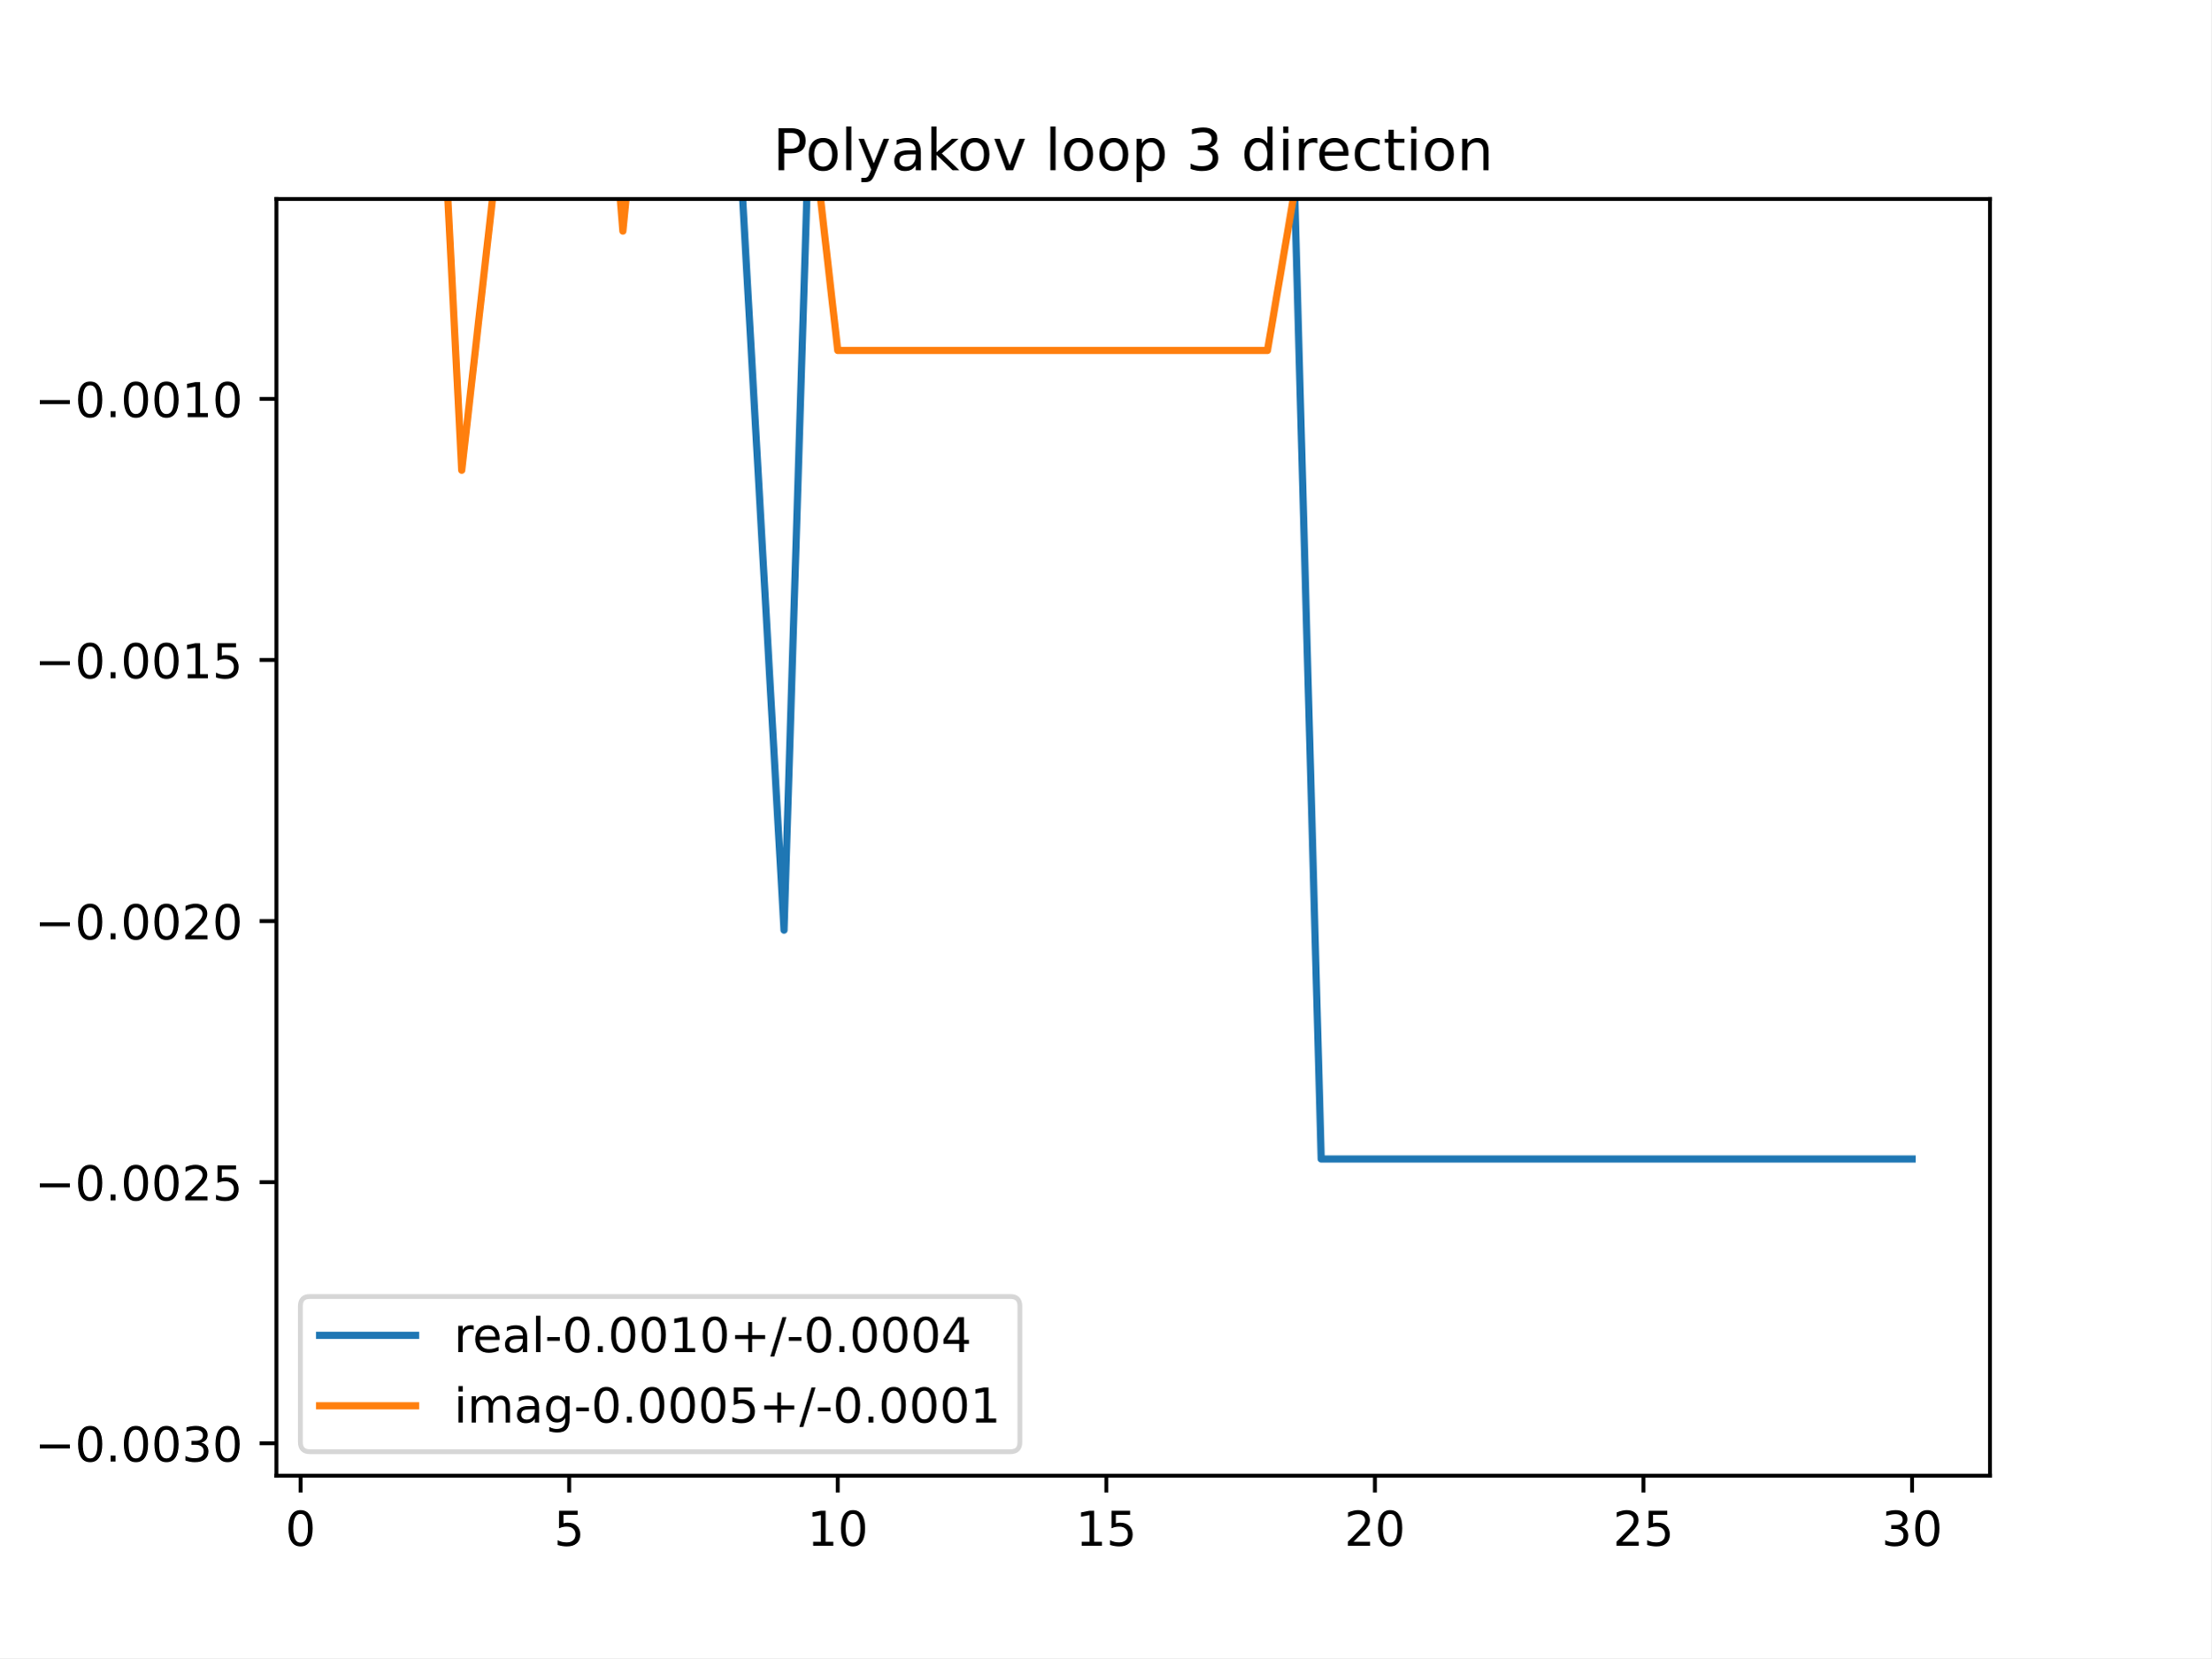
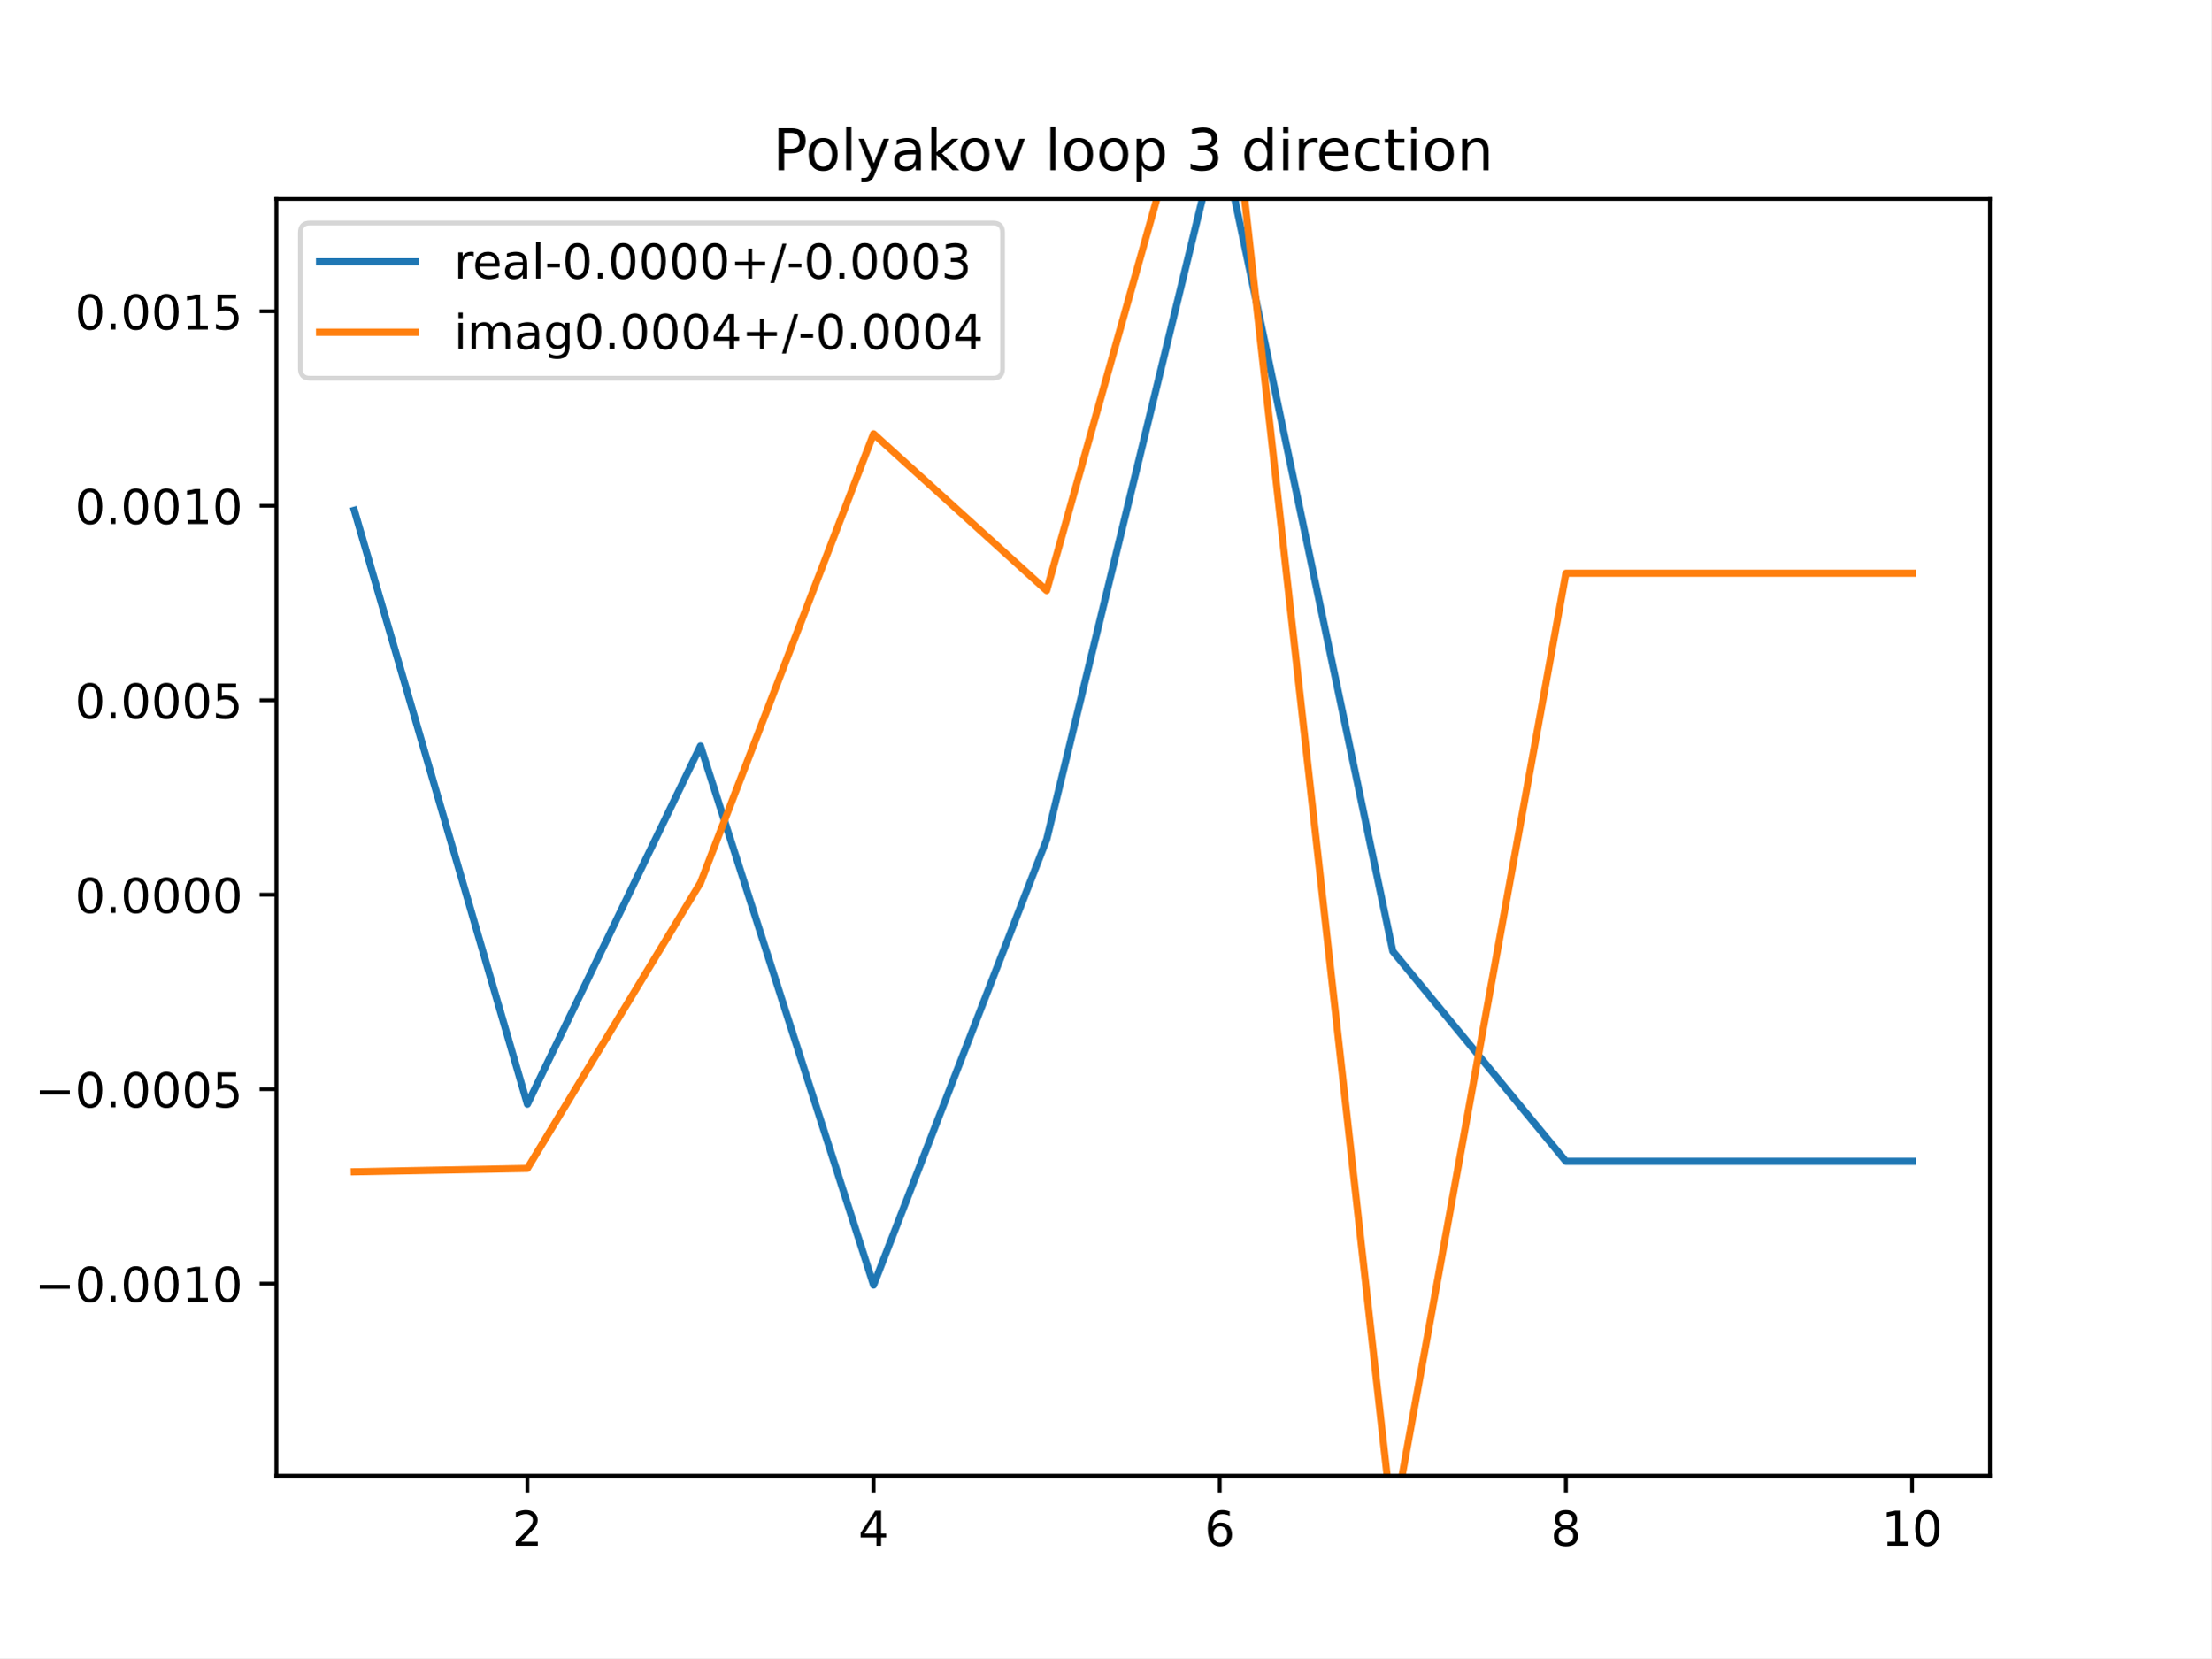
<svg xmlns="http://www.w3.org/2000/svg" xmlns:xlink="http://www.w3.org/1999/xlink" height="345.6pt" version="1.1" viewBox="0 0 460.8 345.6" width="460.8pt">
  <defs>
    <style type="text/css">
*{stroke-linecap:butt;stroke-linejoin:round;}
  </style>
  </defs>
  <g id="figure_1">
    <g id="patch_1">
      <path d="M 0 345.6  L 460.8 345.6  L 460.8 0  L 0 0  z " style="fill:#ffffff;" />
    </g>
    <g id="axes_1">
      <g id="patch_2">
        <path d="M 57.6 307.584  L 414.72 307.584  L 414.72 41.472  L 57.6 41.472  z " style="fill:#ffffff;" />
      </g>
      <g id="matplotlib.axis_1">
        <g id="xtick_1">
          <g id="line2d_1">
            <defs>
-               <path d="M 0 0  L 0 3.5  " id="m56f60b90bb" style="stroke:#000000;stroke-width:0.8;" />
-             </defs>
-             <g>
-               <use style="stroke:#000000;stroke-width:0.8;" x="62.638" xlink:href="#m56f60b90bb" y="307.584" />
+               <path d="M 0 0  L 0 3.5  " id="m0b42cb4ab4" style="stroke:#000000;stroke-width:0.8;" />
+             </defs>
+             <g>
+               <use style="stroke:#000000;stroke-width:0.8;" x="109.905" xlink:href="#m0b42cb4ab4" y="307.584" />
            </g>
          </g>
          <g id="text_1">
            <defs>
-               <path d="M 31.781 66.406  Q 24.172 66.406 20.328 58.906  Q 16.5 51.422 16.5 36.375  Q 16.5 21.391 20.328 13.891  Q 24.172 6.391 31.781 6.391  Q 39.453 6.391 43.281 13.891  Q 47.125 21.391 47.125 36.375  Q 47.125 51.422 43.281 58.906  Q 39.453 66.406 31.781 66.406  z M 31.781 74.219  Q 44.047 74.219 50.516 64.516  Q 56.984 54.828 56.984 36.375  Q 56.984 17.969 50.516 8.266  Q 44.047 -1.422 31.781 -1.422  Q 19.531 -1.422 13.062 8.266  Q 6.594 17.969 6.594 36.375  Q 6.594 54.828 13.062 64.516  Q 19.531 74.219 31.781 74.219  z " id="DejaVuSans-48" />
-             </defs>
-             <g transform="translate(59.45649 322.1824)scale(0.1 -0.1)">
-               <use xlink:href="#DejaVuSans-48" />
+               <path d="M 19.188 8.297  L 53.609 8.297  L 53.609 0  L 7.328 0  L 7.328 8.297  Q 12.938 14.109 22.625 23.891  Q 32.328 33.688 34.812 36.531  Q 39.547 41.844 41.422 45.531  Q 43.312 49.219 43.312 52.781  Q 43.312 58.594 39.234 62.25  Q 35.156 65.922 28.609 65.922  Q 23.969 65.922 18.812 64.312  Q 13.672 62.703 7.812 59.422  L 7.812 69.391  Q 13.766 71.781 18.938 73  Q 24.125 74.219 28.422 74.219  Q 39.75 74.219 46.484 68.547  Q 53.219 62.891 53.219 53.422  Q 53.219 48.922 51.531 44.891  Q 49.859 40.875 45.406 35.406  Q 44.188 33.984 37.641 27.219  Q 31.109 20.453 19.188 8.297  z " id="DejaVuSans-50" />
+             </defs>
+             <g transform="translate(106.7242 322.1824)scale(0.1 -0.1)">
+               <use xlink:href="#DejaVuSans-50" />
            </g>
          </g>
        </g>
        <g id="xtick_2">
          <g id="line2d_2">
            <g>
-               <use style="stroke:#000000;stroke-width:0.8;" x="118.613" xlink:href="#m56f60b90bb" y="307.584" />
+               <use style="stroke:#000000;stroke-width:0.8;" x="182.051" xlink:href="#m0b42cb4ab4" y="307.584" />
            </g>
          </g>
          <g id="text_2">
            <defs>
-               <path d="M 10.797 72.906  L 49.516 72.906  L 49.516 64.594  L 19.828 64.594  L 19.828 46.734  Q 21.969 47.469 24.109 47.828  Q 26.266 48.188 28.422 48.188  Q 40.625 48.188 47.75 41.5  Q 54.891 34.812 54.891 23.391  Q 54.891 11.625 47.562 5.094  Q 40.234 -1.422 26.906 -1.422  Q 22.312 -1.422 17.547 -0.641  Q 12.797 0.141 7.719 1.703  L 7.719 11.625  Q 12.109 9.234 16.797 8.062  Q 21.484 6.891 26.703 6.891  Q 35.156 6.891 40.078 11.328  Q 45.016 15.766 45.016 23.391  Q 45.016 31 40.078 35.438  Q 35.156 39.891 26.703 39.891  Q 22.75 39.891 18.812 39.016  Q 14.891 38.141 10.797 36.281  z " id="DejaVuSans-53" />
-             </defs>
-             <g transform="translate(115.4314 322.1824)scale(0.1 -0.1)">
-               <use xlink:href="#DejaVuSans-53" />
+               <path d="M 37.797 64.312  L 12.891 25.391  L 37.797 25.391  z M 35.203 72.906  L 47.609 72.906  L 47.609 25.391  L 58.016 25.391  L 58.016 17.188  L 47.609 17.188  L 47.609 0  L 37.797 0  L 37.797 17.188  L 4.891 17.188  L 4.891 26.703  z " id="DejaVuSans-52" />
+             </defs>
+             <g transform="translate(178.8697 322.1824)scale(0.1 -0.1)">
+               <use xlink:href="#DejaVuSans-52" />
            </g>
          </g>
        </g>
        <g id="xtick_3">
          <g id="line2d_3">
            <g>
-               <use style="stroke:#000000;stroke-width:0.8;" x="174.588" xlink:href="#m56f60b90bb" y="307.584" />
+               <use style="stroke:#000000;stroke-width:0.8;" x="254.196" xlink:href="#m0b42cb4ab4" y="307.584" />
            </g>
          </g>
          <g id="text_3">
            <defs>
+               <path d="M 33.016 40.375  Q 26.375 40.375 22.484 35.828  Q 18.609 31.297 18.609 23.391  Q 18.609 15.531 22.484 10.953  Q 26.375 6.391 33.016 6.391  Q 39.656 6.391 43.531 10.953  Q 47.406 15.531 47.406 23.391  Q 47.406 31.297 43.531 35.828  Q 39.656 40.375 33.016 40.375  z M 52.594 71.297  L 52.594 62.312  Q 48.875 64.062 45.094 64.984  Q 41.312 65.922 37.594 65.922  Q 27.828 65.922 22.672 59.328  Q 17.531 52.734 16.797 39.406  Q 19.672 43.656 24.016 45.922  Q 28.375 48.188 33.594 48.188  Q 44.578 48.188 50.953 41.516  Q 57.328 34.859 57.328 23.391  Q 57.328 12.156 50.688 5.359  Q 44.047 -1.422 33.016 -1.422  Q 20.359 -1.422 13.672 8.266  Q 6.984 17.969 6.984 36.375  Q 6.984 53.656 15.188 63.938  Q 23.391 74.219 37.203 74.219  Q 40.922 74.219 44.703 73.484  Q 48.484 72.75 52.594 71.297  z " id="DejaVuSans-54" />
+             </defs>
+             <g transform="translate(251.0151 322.1824)scale(0.1 -0.1)">
+               <use xlink:href="#DejaVuSans-54" />
+             </g>
+           </g>
+         </g>
+         <g id="xtick_4">
+           <g id="line2d_4">
+             <g>
+               <use style="stroke:#000000;stroke-width:0.8;" x="326.342" xlink:href="#m0b42cb4ab4" y="307.584" />
+             </g>
+           </g>
+           <g id="text_4">
+             <defs>
+               <path d="M 31.781 34.625  Q 24.75 34.625 20.719 30.859  Q 16.703 27.094 16.703 20.516  Q 16.703 13.922 20.719 10.156  Q 24.75 6.391 31.781 6.391  Q 38.812 6.391 42.859 10.172  Q 46.922 13.969 46.922 20.516  Q 46.922 27.094 42.891 30.859  Q 38.875 34.625 31.781 34.625  z M 21.922 38.812  Q 15.578 40.375 12.031 44.719  Q 8.5 49.078 8.5 55.328  Q 8.5 64.062 14.719 69.141  Q 20.953 74.219 31.781 74.219  Q 42.672 74.219 48.875 69.141  Q 55.078 64.062 55.078 55.328  Q 55.078 49.078 51.531 44.719  Q 48 40.375 41.703 38.812  Q 48.828 37.156 52.797 32.312  Q 56.781 27.484 56.781 20.516  Q 56.781 9.906 50.312 4.234  Q 43.844 -1.422 31.781 -1.422  Q 19.734 -1.422 13.25 4.234  Q 6.781 9.906 6.781 20.516  Q 6.781 27.484 10.781 32.312  Q 14.797 37.156 21.922 38.812  z M 18.312 54.391  Q 18.312 48.734 21.844 45.562  Q 25.391 42.391 31.781 42.391  Q 38.141 42.391 41.719 45.562  Q 45.312 48.734 45.312 54.391  Q 45.312 60.062 41.719 63.234  Q 38.141 66.406 31.781 66.406  Q 25.391 66.406 21.844 63.234  Q 18.312 60.062 18.312 54.391  z " id="DejaVuSans-56" />
+             </defs>
+             <g transform="translate(323.1606 322.1824)scale(0.1 -0.1)">
+               <use xlink:href="#DejaVuSans-56" />
+             </g>
+           </g>
+         </g>
+         <g id="xtick_5">
+           <g id="line2d_5">
+             <g>
+               <use style="stroke:#000000;stroke-width:0.8;" x="398.487" xlink:href="#m0b42cb4ab4" y="307.584" />
+             </g>
+           </g>
+           <g id="text_5">
+             <defs>
              <path d="M 12.406 8.297  L 28.516 8.297  L 28.516 63.922  L 10.984 60.406  L 10.984 69.391  L 28.422 72.906  L 38.281 72.906  L 38.281 8.297  L 54.391 8.297  L 54.391 0  L 12.406 0  z " id="DejaVuSans-49" />
-             </defs>
-             <g transform="translate(168.2251 322.1824)scale(0.1 -0.1)">
+               <path d="M 31.781 66.406  Q 24.172 66.406 20.328 58.906  Q 16.5 51.422 16.5 36.375  Q 16.5 21.391 20.328 13.891  Q 24.172 6.391 31.781 6.391  Q 39.453 6.391 43.281 13.891  Q 47.125 21.391 47.125 36.375  Q 47.125 51.422 43.281 58.906  Q 39.453 66.406 31.781 66.406  z M 31.781 74.219  Q 44.047 74.219 50.516 64.516  Q 56.984 54.828 56.984 36.375  Q 56.984 17.969 50.516 8.266  Q 44.047 -1.422 31.781 -1.422  Q 19.531 -1.422 13.062 8.266  Q 6.594 17.969 6.594 36.375  Q 6.594 54.828 13.062 64.516  Q 19.531 74.219 31.781 74.219  z " id="DejaVuSans-48" />
+             </defs>
+             <g transform="translate(392.1248 322.1824)scale(0.1 -0.1)">
              <use xlink:href="#DejaVuSans-49" />
              <use x="63.623" xlink:href="#DejaVuSans-48" />
            </g>
          </g>
        </g>
-         <g id="xtick_4">
-           <g id="line2d_4">
-             <g>
-               <use style="stroke:#000000;stroke-width:0.8;" x="230.563" xlink:href="#m56f60b90bb" y="307.584" />
-             </g>
-           </g>
-           <g id="text_4">
-             <g transform="translate(224.2 322.1824)scale(0.1 -0.1)">
-               <use xlink:href="#DejaVuSans-49" />
-               <use x="63.623" xlink:href="#DejaVuSans-53" />
-             </g>
-           </g>
-         </g>
-         <g id="xtick_5">
-           <g id="line2d_5">
-             <g>
-               <use style="stroke:#000000;stroke-width:0.8;" x="286.537" xlink:href="#m56f60b90bb" y="307.584" />
-             </g>
-           </g>
-           <g id="text_5">
-             <defs>
-               <path d="M 19.188 8.297  L 53.609 8.297  L 53.609 0  L 7.328 0  L 7.328 8.297  Q 12.938 14.109 22.625 23.891  Q 32.328 33.688 34.812 36.531  Q 39.547 41.844 41.422 45.531  Q 43.312 49.219 43.312 52.781  Q 43.312 58.594 39.234 62.25  Q 35.156 65.922 28.609 65.922  Q 23.969 65.922 18.812 64.312  Q 13.672 62.703 7.812 59.422  L 7.812 69.391  Q 13.766 71.781 18.938 73  Q 24.125 74.219 28.422 74.219  Q 39.75 74.219 46.484 68.547  Q 53.219 62.891 53.219 53.422  Q 53.219 48.922 51.531 44.891  Q 49.859 40.875 45.406 35.406  Q 44.188 33.984 37.641 27.219  Q 31.109 20.453 19.188 8.297  z " id="DejaVuSans-50" />
-             </defs>
-             <g transform="translate(280.1749 322.1824)scale(0.1 -0.1)">
-               <use xlink:href="#DejaVuSans-50" />
-               <use x="63.623" xlink:href="#DejaVuSans-48" />
-             </g>
-           </g>
-         </g>
-         <g id="xtick_6">
-           <g id="line2d_6">
-             <g>
-               <use style="stroke:#000000;stroke-width:0.8;" x="342.512" xlink:href="#m56f60b90bb" y="307.584" />
-             </g>
-           </g>
-           <g id="text_6">
-             <g transform="translate(336.1499 322.1824)scale(0.1 -0.1)">
-               <use xlink:href="#DejaVuSans-50" />
-               <use x="63.623" xlink:href="#DejaVuSans-53" />
-             </g>
-           </g>
-         </g>
-         <g id="xtick_7">
-           <g id="line2d_7">
-             <g>
-               <use style="stroke:#000000;stroke-width:0.8;" x="398.487" xlink:href="#m56f60b90bb" y="307.584" />
-             </g>
-           </g>
-           <g id="text_7">
-             <defs>
-               <path d="M 40.578 39.312  Q 47.656 37.797 51.625 33  Q 55.609 28.219 55.609 21.188  Q 55.609 10.406 48.188 4.484  Q 40.766 -1.422 27.094 -1.422  Q 22.516 -1.422 17.656 -0.516  Q 12.797 0.391 7.625 2.203  L 7.625 11.719  Q 11.719 9.328 16.594 8.109  Q 21.484 6.891 26.812 6.891  Q 36.078 6.891 40.938 10.547  Q 45.797 14.203 45.797 21.188  Q 45.797 27.641 41.281 31.266  Q 36.766 34.906 28.719 34.906  L 20.219 34.906  L 20.219 43.016  L 29.109 43.016  Q 36.375 43.016 40.234 45.922  Q 44.094 48.828 44.094 54.297  Q 44.094 59.906 40.109 62.906  Q 36.141 65.922 28.719 65.922  Q 24.656 65.922 20.016 65.031  Q 15.375 64.156 9.812 62.312  L 9.812 71.094  Q 15.438 72.656 20.344 73.438  Q 25.25 74.219 29.594 74.219  Q 40.828 74.219 47.359 69.109  Q 53.906 64.016 53.906 55.328  Q 53.906 49.266 50.438 45.094  Q 46.969 40.922 40.578 39.312  z " id="DejaVuSans-51" />
-             </defs>
-             <g transform="translate(392.1248 322.1824)scale(0.1 -0.1)">
-               <use xlink:href="#DejaVuSans-51" />
-               <use x="63.623" xlink:href="#DejaVuSans-48" />
-             </g>
-           </g>
-         </g>
      </g>
      <g id="matplotlib.axis_2">
        <g id="ytick_1">
-           <g id="line2d_8">
-             <defs>
-               <path d="M 0 0  L -3.5 0  " id="ma87236a85f" style="stroke:#000000;stroke-width:0.8;" />
-             </defs>
-             <g>
-               <use style="stroke:#000000;stroke-width:0.8;" x="57.6" xlink:href="#ma87236a85f" y="300.832" />
-             </g>
-           </g>
-           <g id="text_8">
+           <g id="line2d_6">
+             <defs>
+               <path d="M 0 0  L -3.5 0  " id="m0dfaa38557" style="stroke:#000000;stroke-width:0.8;" />
+             </defs>
+             <g>
+               <use style="stroke:#000000;stroke-width:0.8;" x="57.6" xlink:href="#m0dfaa38557" y="267.554" />
+             </g>
+           </g>
+           <g id="text_6">
            <defs>
              <path d="M 10.594 35.5  L 73.188 35.5  L 73.188 27.203  L 10.594 27.203  z " id="DejaVuSans-8722" />
              <path d="M 10.688 12.406  L 21 12.406  L 21 0  L 10.688 0  z " id="DejaVuSans-46" />
            </defs>
-             <g transform="translate(7.229687 304.6308)scale(0.1 -0.1)">
-               <use xlink:href="#DejaVuSans-8722" />
-               <use x="83.789" xlink:href="#DejaVuSans-48" />
-               <use x="147.412" xlink:href="#DejaVuSans-46" />
-               <use x="179.199" xlink:href="#DejaVuSans-48" />
-               <use x="242.822" xlink:href="#DejaVuSans-48" />
-               <use x="306.445" xlink:href="#DejaVuSans-51" />
-               <use x="370.068" xlink:href="#DejaVuSans-48" />
-             </g>
-           </g>
-         </g>
-         <g id="ytick_2">
-           <g id="line2d_9">
-             <g>
-               <use style="stroke:#000000;stroke-width:0.8;" x="57.6" xlink:href="#ma87236a85f" y="246.408" />
-             </g>
-           </g>
-           <g id="text_9">
-             <g transform="translate(7.229687 250.2072)scale(0.1 -0.1)">
-               <use xlink:href="#DejaVuSans-8722" />
-               <use x="83.789" xlink:href="#DejaVuSans-48" />
-               <use x="147.412" xlink:href="#DejaVuSans-46" />
-               <use x="179.199" xlink:href="#DejaVuSans-48" />
-               <use x="242.822" xlink:href="#DejaVuSans-48" />
-               <use x="306.445" xlink:href="#DejaVuSans-50" />
-               <use x="370.068" xlink:href="#DejaVuSans-53" />
-             </g>
-           </g>
-         </g>
-         <g id="ytick_3">
-           <g id="line2d_10">
-             <g>
-               <use style="stroke:#000000;stroke-width:0.8;" x="57.6" xlink:href="#ma87236a85f" y="191.984" />
-             </g>
-           </g>
-           <g id="text_10">
-             <g transform="translate(7.229687 195.7835)scale(0.1 -0.1)">
-               <use xlink:href="#DejaVuSans-8722" />
-               <use x="83.789" xlink:href="#DejaVuSans-48" />
-               <use x="147.412" xlink:href="#DejaVuSans-46" />
-               <use x="179.199" xlink:href="#DejaVuSans-48" />
-               <use x="242.822" xlink:href="#DejaVuSans-48" />
-               <use x="306.445" xlink:href="#DejaVuSans-50" />
-               <use x="370.068" xlink:href="#DejaVuSans-48" />
-             </g>
-           </g>
-         </g>
-         <g id="ytick_4">
-           <g id="line2d_11">
-             <g>
-               <use style="stroke:#000000;stroke-width:0.8;" x="57.6" xlink:href="#ma87236a85f" y="137.561" />
-             </g>
-           </g>
-           <g id="text_11">
-             <g transform="translate(7.229687 141.3599)scale(0.1 -0.1)">
-               <use xlink:href="#DejaVuSans-8722" />
-               <use x="83.789" xlink:href="#DejaVuSans-48" />
-               <use x="147.412" xlink:href="#DejaVuSans-46" />
-               <use x="179.199" xlink:href="#DejaVuSans-48" />
-               <use x="242.822" xlink:href="#DejaVuSans-48" />
-               <use x="306.445" xlink:href="#DejaVuSans-49" />
-               <use x="370.068" xlink:href="#DejaVuSans-53" />
-             </g>
-           </g>
-         </g>
-         <g id="ytick_5">
-           <g id="line2d_12">
-             <g>
-               <use style="stroke:#000000;stroke-width:0.8;" x="57.6" xlink:href="#ma87236a85f" y="83.137" />
-             </g>
-           </g>
-           <g id="text_12">
-             <g transform="translate(7.229687 86.93631)scale(0.1 -0.1)">
+             <g transform="translate(7.229687 271.3533)scale(0.1 -0.1)">
              <use xlink:href="#DejaVuSans-8722" />
              <use x="83.789" xlink:href="#DejaVuSans-48" />
              <use x="147.412" xlink:href="#DejaVuSans-46" />
              <use x="179.199" xlink:href="#DejaVuSans-48" />
              <use x="242.822" xlink:href="#DejaVuSans-48" />
              <use x="306.445" xlink:href="#DejaVuSans-49" />
              <use x="370.068" xlink:href="#DejaVuSans-48" />
            </g>
          </g>
        </g>
+         <g id="ytick_2">
+           <g id="line2d_7">
+             <g>
+               <use style="stroke:#000000;stroke-width:0.8;" x="57.6" xlink:href="#m0dfaa38557" y="227.018" />
+             </g>
+           </g>
+           <g id="text_7">
+             <defs>
+               <path d="M 10.797 72.906  L 49.516 72.906  L 49.516 64.594  L 19.828 64.594  L 19.828 46.734  Q 21.969 47.469 24.109 47.828  Q 26.266 48.188 28.422 48.188  Q 40.625 48.188 47.75 41.5  Q 54.891 34.812 54.891 23.391  Q 54.891 11.625 47.562 5.094  Q 40.234 -1.422 26.906 -1.422  Q 22.312 -1.422 17.547 -0.641  Q 12.797 0.141 7.719 1.703  L 7.719 11.625  Q 12.109 9.234 16.797 8.062  Q 21.484 6.891 26.703 6.891  Q 35.156 6.891 40.078 11.328  Q 45.016 15.766 45.016 23.391  Q 45.016 31 40.078 35.438  Q 35.156 39.891 26.703 39.891  Q 22.75 39.891 18.812 39.016  Q 14.891 38.141 10.797 36.281  z " id="DejaVuSans-53" />
+             </defs>
+             <g transform="translate(7.229687 230.8174)scale(0.1 -0.1)">
+               <use xlink:href="#DejaVuSans-8722" />
+               <use x="83.789" xlink:href="#DejaVuSans-48" />
+               <use x="147.412" xlink:href="#DejaVuSans-46" />
+               <use x="179.199" xlink:href="#DejaVuSans-48" />
+               <use x="242.822" xlink:href="#DejaVuSans-48" />
+               <use x="306.445" xlink:href="#DejaVuSans-48" />
+               <use x="370.068" xlink:href="#DejaVuSans-53" />
+             </g>
+           </g>
+         </g>
+         <g id="ytick_3">
+           <g id="line2d_8">
+             <g>
+               <use style="stroke:#000000;stroke-width:0.8;" x="57.6" xlink:href="#m0dfaa38557" y="186.482" />
+             </g>
+           </g>
+           <g id="text_8">
+             <g transform="translate(15.60938 190.2815)scale(0.1 -0.1)">
+               <use xlink:href="#DejaVuSans-48" />
+               <use x="63.623" xlink:href="#DejaVuSans-46" />
+               <use x="95.41" xlink:href="#DejaVuSans-48" />
+               <use x="159.033" xlink:href="#DejaVuSans-48" />
+               <use x="222.656" xlink:href="#DejaVuSans-48" />
+               <use x="286.279" xlink:href="#DejaVuSans-48" />
+             </g>
+           </g>
+         </g>
+         <g id="ytick_4">
+           <g id="line2d_9">
+             <g>
+               <use style="stroke:#000000;stroke-width:0.8;" x="57.6" xlink:href="#m0dfaa38557" y="145.946" />
+             </g>
+           </g>
+           <g id="text_9">
+             <g transform="translate(15.60938 149.7456)scale(0.1 -0.1)">
+               <use xlink:href="#DejaVuSans-48" />
+               <use x="63.623" xlink:href="#DejaVuSans-46" />
+               <use x="95.41" xlink:href="#DejaVuSans-48" />
+               <use x="159.033" xlink:href="#DejaVuSans-48" />
+               <use x="222.656" xlink:href="#DejaVuSans-48" />
+               <use x="286.279" xlink:href="#DejaVuSans-53" />
+             </g>
+           </g>
+         </g>
+         <g id="ytick_5">
+           <g id="line2d_10">
+             <g>
+               <use style="stroke:#000000;stroke-width:0.8;" x="57.6" xlink:href="#m0dfaa38557" y="105.41" />
+             </g>
+           </g>
+           <g id="text_10">
+             <g transform="translate(15.60938 109.2097)scale(0.1 -0.1)">
+               <use xlink:href="#DejaVuSans-48" />
+               <use x="63.623" xlink:href="#DejaVuSans-46" />
+               <use x="95.41" xlink:href="#DejaVuSans-48" />
+               <use x="159.033" xlink:href="#DejaVuSans-48" />
+               <use x="222.656" xlink:href="#DejaVuSans-49" />
+               <use x="286.279" xlink:href="#DejaVuSans-48" />
+             </g>
+           </g>
+         </g>
+         <g id="ytick_6">
+           <g id="line2d_11">
+             <g>
+               <use style="stroke:#000000;stroke-width:0.8;" x="57.6" xlink:href="#m0dfaa38557" y="64.875" />
+             </g>
+           </g>
+           <g id="text_11">
+             <g transform="translate(15.60938 68.67376)scale(0.1 -0.1)">
+               <use xlink:href="#DejaVuSans-48" />
+               <use x="63.623" xlink:href="#DejaVuSans-46" />
+               <use x="95.41" xlink:href="#DejaVuSans-48" />
+               <use x="159.033" xlink:href="#DejaVuSans-48" />
+               <use x="222.656" xlink:href="#DejaVuSans-49" />
+               <use x="286.279" xlink:href="#DejaVuSans-53" />
+             </g>
+           </g>
+         </g>
+       </g>
+       <g id="line2d_12">
+         <path clip-path="url(#p77ed9ec8a3)" d="M 73.833 106.356  L 109.905 230.148  L 145.978 155.479  L 182.051 267.855  L 218.124 174.983  L 254.196 26.567  L 290.269 198.277  L 326.342 242.065  L 362.415 242.065  L 398.487 242.065  " style="fill:none;stroke:#1f77b4;stroke-linecap:square;stroke-width:1.5;" />
      </g>
      <g id="line2d_13">
-         <path clip-path="url(#pe3e63c1f0d)" d="M 84.39 -1  L 85.028 17.815  L 96.223 27.923  L 99.467 -1  M 123.604 -1  L 129.808 21.579  L 139.723 -1  M 152.363 -1  L 163.393 193.873  L 169.454 -1  M 268.68 -1  L 275.342 241.571  L 286.537 241.571  L 297.732 241.571  L 308.927 241.571  L 320.122 241.571  L 331.317 241.571  L 342.512 241.571  L 353.707 241.571  L 364.902 241.571  L 376.097 241.571  L 387.292 241.571  L 398.487 241.571  " style="fill:none;stroke:#1f77b4;stroke-linecap:square;stroke-width:1.5;" />
-       </g>
-       <g id="line2d_14">
-         <path clip-path="url(#pe3e63c1f0d)" d="M 91.155 -1  L 96.223 98.015  L 107.418 -0.787  L 107.445 -1  M 125.78 -1  L 129.808 48.165  L 134.665 -1  M 166.196 -1  L 174.588 73.044  L 185.783 73.044  L 196.978 73.044  L 208.173 73.044  L 219.368 73.044  L 230.563 73.044  L 241.757 73.044  L 252.952 73.044  L 264.147 73.044  L 275.342 7.106  L 286.537 7.106  L 297.732 7.106  L 308.927 7.106  L 320.122 7.106  L 331.317 7.106  L 342.512 7.106  L 353.707 7.106  L 364.902 7.106  L 376.097 7.106  L 387.292 7.106  L 398.487 7.106  " style="fill:none;stroke:#ff7f0e;stroke-linecap:square;stroke-width:1.5;" />
+         <path clip-path="url(#p77ed9ec8a3)" d="M 73.833 244.239  L 109.905 243.539  L 145.978 183.997  L 182.051 90.424  L 218.124 123.088  L 253.025 -1  M 254.661 -1  L 290.269 318.243  L 326.342 119.48  L 362.415 119.48  L 398.487 119.48  " style="fill:none;stroke:#ff7f0e;stroke-linecap:square;stroke-width:1.5;" />
      </g>
      <g id="patch_3">
        <path d="M 57.6 307.584  L 57.6 41.472  " style="fill:none;stroke:#000000;stroke-linecap:square;stroke-linejoin:miter;stroke-width:0.8;" />
      </g>
      <g id="patch_4">
        <path d="M 414.72 307.584  L 414.72 41.472  " style="fill:none;stroke:#000000;stroke-linecap:square;stroke-linejoin:miter;stroke-width:0.8;" />
      </g>
      <g id="patch_5">
        <path d="M 57.6 307.584  L 414.72 307.584  " style="fill:none;stroke:#000000;stroke-linecap:square;stroke-linejoin:miter;stroke-width:0.8;" />
      </g>
      <g id="patch_6">
        <path d="M 57.6 41.472  L 414.72 41.472  " style="fill:none;stroke:#000000;stroke-linecap:square;stroke-linejoin:miter;stroke-width:0.8;" />
      </g>
-       <g id="text_13">
+       <g id="text_12">
        <defs>
          <path d="M 19.672 64.797  L 19.672 37.406  L 32.078 37.406  Q 38.969 37.406 42.719 40.969  Q 46.484 44.531 46.484 51.125  Q 46.484 57.672 42.719 61.234  Q 38.969 64.797 32.078 64.797  z M 9.812 72.906  L 32.078 72.906  Q 44.344 72.906 50.609 67.359  Q 56.891 61.812 56.891 51.125  Q 56.891 40.328 50.609 34.812  Q 44.344 29.297 32.078 29.297  L 19.672 29.297  L 19.672 0  L 9.812 0  z " id="DejaVuSans-80" />
          <path d="M 30.609 48.391  Q 23.391 48.391 19.188 42.75  Q 14.984 37.109 14.984 27.297  Q 14.984 17.484 19.156 11.844  Q 23.344 6.203 30.609 6.203  Q 37.797 6.203 41.984 11.859  Q 46.188 17.531 46.188 27.297  Q 46.188 37.016 41.984 42.703  Q 37.797 48.391 30.609 48.391  z M 30.609 56  Q 42.328 56 49.016 48.375  Q 55.719 40.766 55.719 27.297  Q 55.719 13.875 49.016 6.219  Q 42.328 -1.422 30.609 -1.422  Q 18.844 -1.422 12.172 6.219  Q 5.516 13.875 5.516 27.297  Q 5.516 40.766 12.172 48.375  Q 18.844 56 30.609 56  z " id="DejaVuSans-111" />
          <path d="M 9.422 75.984  L 18.406 75.984  L 18.406 0  L 9.422 0  z " id="DejaVuSans-108" />
          <path d="M 32.172 -5.078  Q 28.375 -14.844 24.75 -17.812  Q 21.141 -20.797 15.094 -20.797  L 7.906 -20.797  L 7.906 -13.281  L 13.188 -13.281  Q 16.891 -13.281 18.938 -11.516  Q 21 -9.766 23.484 -3.219  L 25.094 0.875  L 2.984 54.688  L 12.5 54.688  L 29.594 11.922  L 46.688 54.688  L 56.203 54.688  z " id="DejaVuSans-121" />
          <path d="M 34.281 27.484  Q 23.391 27.484 19.188 25  Q 14.984 22.516 14.984 16.5  Q 14.984 11.719 18.141 8.906  Q 21.297 6.109 26.703 6.109  Q 34.188 6.109 38.703 11.406  Q 43.219 16.703 43.219 25.484  L 43.219 27.484  z M 52.203 31.203  L 52.203 0  L 43.219 0  L 43.219 8.297  Q 40.141 3.328 35.547 0.953  Q 30.953 -1.422 24.312 -1.422  Q 15.922 -1.422 10.953 3.297  Q 6 8.016 6 15.922  Q 6 25.141 12.172 29.828  Q 18.359 34.516 30.609 34.516  L 43.219 34.516  L 43.219 35.406  Q 43.219 41.609 39.141 45  Q 35.062 48.391 27.688 48.391  Q 23 48.391 18.547 47.266  Q 14.109 46.141 10.016 43.891  L 10.016 52.203  Q 14.938 54.109 19.578 55.047  Q 24.219 56 28.609 56  Q 40.484 56 46.344 49.844  Q 52.203 43.703 52.203 31.203  z " id="DejaVuSans-97" />
          <path d="M 9.078 75.984  L 18.109 75.984  L 18.109 31.109  L 44.922 54.688  L 56.391 54.688  L 27.391 29.109  L 57.625 0  L 45.906 0  L 18.109 26.703  L 18.109 0  L 9.078 0  z " id="DejaVuSans-107" />
          <path d="M 2.984 54.688  L 12.5 54.688  L 29.594 8.797  L 46.688 54.688  L 56.203 54.688  L 35.688 0  L 23.484 0  z " id="DejaVuSans-118" />
          <path id="DejaVuSans-32" />
          <path d="M 18.109 8.203  L 18.109 -20.797  L 9.078 -20.797  L 9.078 54.688  L 18.109 54.688  L 18.109 46.391  Q 20.953 51.266 25.266 53.625  Q 29.594 56 35.594 56  Q 45.562 56 51.781 48.094  Q 58.016 40.188 58.016 27.297  Q 58.016 14.406 51.781 6.484  Q 45.562 -1.422 35.594 -1.422  Q 29.594 -1.422 25.266 0.953  Q 20.953 3.328 18.109 8.203  z M 48.688 27.297  Q 48.688 37.203 44.609 42.844  Q 40.531 48.484 33.406 48.484  Q 26.266 48.484 22.188 42.844  Q 18.109 37.203 18.109 27.297  Q 18.109 17.391 22.188 11.75  Q 26.266 6.109 33.406 6.109  Q 40.531 6.109 44.609 11.75  Q 48.688 17.391 48.688 27.297  z " id="DejaVuSans-112" />
+           <path d="M 40.578 39.312  Q 47.656 37.797 51.625 33  Q 55.609 28.219 55.609 21.188  Q 55.609 10.406 48.188 4.484  Q 40.766 -1.422 27.094 -1.422  Q 22.516 -1.422 17.656 -0.516  Q 12.797 0.391 7.625 2.203  L 7.625 11.719  Q 11.719 9.328 16.594 8.109  Q 21.484 6.891 26.812 6.891  Q 36.078 6.891 40.938 10.547  Q 45.797 14.203 45.797 21.188  Q 45.797 27.641 41.281 31.266  Q 36.766 34.906 28.719 34.906  L 20.219 34.906  L 20.219 43.016  L 29.109 43.016  Q 36.375 43.016 40.234 45.922  Q 44.094 48.828 44.094 54.297  Q 44.094 59.906 40.109 62.906  Q 36.141 65.922 28.719 65.922  Q 24.656 65.922 20.016 65.031  Q 15.375 64.156 9.812 62.312  L 9.812 71.094  Q 15.438 72.656 20.344 73.438  Q 25.25 74.219 29.594 74.219  Q 40.828 74.219 47.359 69.109  Q 53.906 64.016 53.906 55.328  Q 53.906 49.266 50.438 45.094  Q 46.969 40.922 40.578 39.312  z " id="DejaVuSans-51" />
          <path d="M 45.406 46.391  L 45.406 75.984  L 54.391 75.984  L 54.391 0  L 45.406 0  L 45.406 8.203  Q 42.578 3.328 38.25 0.953  Q 33.938 -1.422 27.875 -1.422  Q 17.969 -1.422 11.734 6.484  Q 5.516 14.406 5.516 27.297  Q 5.516 40.188 11.734 48.094  Q 17.969 56 27.875 56  Q 33.938 56 38.25 53.625  Q 42.578 51.266 45.406 46.391  z M 14.797 27.297  Q 14.797 17.391 18.875 11.75  Q 22.953 6.109 30.078 6.109  Q 37.203 6.109 41.297 11.75  Q 45.406 17.391 45.406 27.297  Q 45.406 37.203 41.297 42.844  Q 37.203 48.484 30.078 48.484  Q 22.953 48.484 18.875 42.844  Q 14.797 37.203 14.797 27.297  z " id="DejaVuSans-100" />
          <path d="M 9.422 54.688  L 18.406 54.688  L 18.406 0  L 9.422 0  z M 9.422 75.984  L 18.406 75.984  L 18.406 64.594  L 9.422 64.594  z " id="DejaVuSans-105" />
          <path d="M 41.109 46.297  Q 39.594 47.172 37.812 47.578  Q 36.031 48 33.891 48  Q 26.266 48 22.188 43.047  Q 18.109 38.094 18.109 28.812  L 18.109 0  L 9.078 0  L 9.078 54.688  L 18.109 54.688  L 18.109 46.188  Q 20.953 51.172 25.484 53.578  Q 30.031 56 36.531 56  Q 37.453 56 38.578 55.875  Q 39.703 55.766 41.062 55.516  z " id="DejaVuSans-114" />
          <path d="M 56.203 29.594  L 56.203 25.203  L 14.891 25.203  Q 15.484 15.922 20.484 11.062  Q 25.484 6.203 34.422 6.203  Q 39.594 6.203 44.453 7.469  Q 49.312 8.734 54.109 11.281  L 54.109 2.781  Q 49.266 0.734 44.188 -0.344  Q 39.109 -1.422 33.891 -1.422  Q 20.797 -1.422 13.156 6.188  Q 5.516 13.812 5.516 26.812  Q 5.516 40.234 12.766 48.109  Q 20.016 56 32.328 56  Q 43.359 56 49.781 48.891  Q 56.203 41.797 56.203 29.594  z M 47.219 32.234  Q 47.125 39.594 43.094 43.984  Q 39.062 48.391 32.422 48.391  Q 24.906 48.391 20.391 44.141  Q 15.875 39.891 15.188 32.172  z " id="DejaVuSans-101" />
          <path d="M 48.781 52.594  L 48.781 44.188  Q 44.969 46.297 41.141 47.344  Q 37.312 48.391 33.406 48.391  Q 24.656 48.391 19.812 42.844  Q 14.984 37.312 14.984 27.297  Q 14.984 17.281 19.812 11.734  Q 24.656 6.203 33.406 6.203  Q 37.312 6.203 41.141 7.25  Q 44.969 8.297 48.781 10.406  L 48.781 2.094  Q 45.016 0.344 40.984 -0.531  Q 36.969 -1.422 32.422 -1.422  Q 20.062 -1.422 12.781 6.344  Q 5.516 14.109 5.516 27.297  Q 5.516 40.672 12.859 48.328  Q 20.219 56 33.016 56  Q 37.156 56 41.109 55.141  Q 45.062 54.297 48.781 52.594  z " id="DejaVuSans-99" />
          <path d="M 18.312 70.219  L 18.312 54.688  L 36.812 54.688  L 36.812 47.703  L 18.312 47.703  L 18.312 18.016  Q 18.312 11.328 20.141 9.422  Q 21.969 7.516 27.594 7.516  L 36.812 7.516  L 36.812 0  L 27.594 0  Q 17.188 0 13.234 3.875  Q 9.281 7.766 9.281 18.016  L 9.281 47.703  L 2.688 47.703  L 2.688 54.688  L 9.281 54.688  L 9.281 70.219  z " id="DejaVuSans-116" />
          <path d="M 54.891 33.016  L 54.891 0  L 45.906 0  L 45.906 32.719  Q 45.906 40.484 42.875 44.328  Q 39.844 48.188 33.797 48.188  Q 26.516 48.188 22.312 43.547  Q 18.109 38.922 18.109 30.906  L 18.109 0  L 9.078 0  L 9.078 54.688  L 18.109 54.688  L 18.109 46.188  Q 21.344 51.125 25.703 53.562  Q 30.078 56 35.797 56  Q 45.219 56 50.047 50.172  Q 54.891 44.344 54.891 33.016  z " id="DejaVuSans-110" />
        </defs>
        <g transform="translate(161.0662 35.472)scale(0.12 -0.12)">
          <use xlink:href="#DejaVuSans-80" />
          <use x="56.678" xlink:href="#DejaVuSans-111" />
          <use x="117.859" xlink:href="#DejaVuSans-108" />
          <use x="145.643" xlink:href="#DejaVuSans-121" />
          <use x="204.822" xlink:href="#DejaVuSans-97" />
          <use x="266.102" xlink:href="#DejaVuSans-107" />
          <use x="320.387" xlink:href="#DejaVuSans-111" />
          <use x="381.568" xlink:href="#DejaVuSans-118" />
          <use x="440.748" xlink:href="#DejaVuSans-32" />
          <use x="472.535" xlink:href="#DejaVuSans-108" />
          <use x="500.318" xlink:href="#DejaVuSans-111" />
          <use x="561.5" xlink:href="#DejaVuSans-111" />
          <use x="622.682" xlink:href="#DejaVuSans-112" />
          <use x="686.158" xlink:href="#DejaVuSans-32" />
          <use x="717.945" xlink:href="#DejaVuSans-51" />
          <use x="781.568" xlink:href="#DejaVuSans-32" />
          <use x="813.355" xlink:href="#DejaVuSans-100" />
          <use x="876.832" xlink:href="#DejaVuSans-105" />
          <use x="904.615" xlink:href="#DejaVuSans-114" />
          <use x="943.479" xlink:href="#DejaVuSans-101" />
          <use x="1005.002" xlink:href="#DejaVuSans-99" />
          <use x="1059.982" xlink:href="#DejaVuSans-116" />
          <use x="1099.191" xlink:href="#DejaVuSans-105" />
          <use x="1126.975" xlink:href="#DejaVuSans-111" />
          <use x="1188.156" xlink:href="#DejaVuSans-110" />
        </g>
      </g>
      <g id="legend_1">
        <g id="patch_7">
-           <path d="M 64.6 302.584  L 210.541 302.584  Q 212.541 302.584 212.541 300.584  L 212.541 272.228  Q 212.541 270.228 210.541 270.228  L 64.6 270.228  Q 62.6 270.228 62.6 272.228  L 62.6 300.584  Q 62.6 302.584 64.6 302.584  z " style="fill:#ffffff;opacity:0.8;stroke:#cccccc;stroke-linejoin:miter;" />
-         </g>
-         <g id="line2d_15">
-           <path d="M 66.6 278.326  L 86.6 278.326  " style="fill:none;stroke:#1f77b4;stroke-linecap:square;stroke-width:1.5;" />
-         </g>
-         <g id="line2d_16" />
-         <g id="text_14">
+           <path d="M 64.6 78.828  L 206.933 78.828  Q 208.933 78.828 208.933 76.828  L 208.933 48.472  Q 208.933 46.472 206.933 46.472  L 64.6 46.472  Q 62.6 46.472 62.6 48.472  L 62.6 76.828  Q 62.6 78.828 64.6 78.828  z " style="fill:#ffffff;opacity:0.8;stroke:#cccccc;stroke-linejoin:miter;" />
+         </g>
+         <g id="line2d_14">
+           <path d="M 66.6 54.57  L 86.6 54.57  " style="fill:none;stroke:#1f77b4;stroke-linecap:square;stroke-width:1.5;" />
+         </g>
+         <g id="line2d_15" />
+         <g id="text_13">
          <defs>
            <path d="M 4.891 31.391  L 31.203 31.391  L 31.203 23.391  L 4.891 23.391  z " id="DejaVuSans-45" />
            <path d="M 46 62.703  L 46 35.5  L 73.188 35.5  L 73.188 27.203  L 46 27.203  L 46 0  L 37.797 0  L 37.797 27.203  L 10.594 27.203  L 10.594 35.5  L 37.797 35.5  L 37.797 62.703  z " id="DejaVuSans-43" />
            <path d="M 25.391 72.906  L 33.688 72.906  L 8.297 -9.281  L 0 -9.281  z " id="DejaVuSans-47" />
-             <path d="M 37.797 64.312  L 12.891 25.391  L 37.797 25.391  z M 35.203 72.906  L 47.609 72.906  L 47.609 25.391  L 58.016 25.391  L 58.016 17.188  L 47.609 17.188  L 47.609 0  L 37.797 0  L 37.797 17.188  L 4.891 17.188  L 4.891 26.703  z " id="DejaVuSans-52" />
          </defs>
-           <g transform="translate(94.6 281.8262)scale(0.1 -0.1)">
+           <g transform="translate(94.6 58.07044)scale(0.1 -0.1)">
            <use xlink:href="#DejaVuSans-114" />
            <use x="38.863" xlink:href="#DejaVuSans-101" />
            <use x="100.387" xlink:href="#DejaVuSans-97" />
            <use x="161.666" xlink:href="#DejaVuSans-108" />
            <use x="189.449" xlink:href="#DejaVuSans-45" />
            <use x="225.533" xlink:href="#DejaVuSans-48" />
            <use x="289.156" xlink:href="#DejaVuSans-46" />
            <use x="320.943" xlink:href="#DejaVuSans-48" />
            <use x="384.566" xlink:href="#DejaVuSans-48" />
-             <use x="448.189" xlink:href="#DejaVuSans-49" />
+             <use x="448.189" xlink:href="#DejaVuSans-48" />
            <use x="511.812" xlink:href="#DejaVuSans-48" />
            <use x="575.436" xlink:href="#DejaVuSans-43" />
            <use x="659.225" xlink:href="#DejaVuSans-47" />
            <use x="692.916" xlink:href="#DejaVuSans-45" />
            <use x="729" xlink:href="#DejaVuSans-48" />
            <use x="792.623" xlink:href="#DejaVuSans-46" />
            <use x="824.41" xlink:href="#DejaVuSans-48" />
            <use x="888.033" xlink:href="#DejaVuSans-48" />
            <use x="951.656" xlink:href="#DejaVuSans-48" />
-             <use x="1015.279" xlink:href="#DejaVuSans-52" />
-           </g>
-         </g>
-         <g id="line2d_17">
-           <path d="M 66.6 293.004  L 86.6 293.004  " style="fill:none;stroke:#ff7f0e;stroke-linecap:square;stroke-width:1.5;" />
-         </g>
-         <g id="line2d_18" />
-         <g id="text_15">
+             <use x="1015.279" xlink:href="#DejaVuSans-51" />
+           </g>
+         </g>
+         <g id="line2d_16">
+           <path d="M 66.6 69.249  L 86.6 69.249  " style="fill:none;stroke:#ff7f0e;stroke-linecap:square;stroke-width:1.5;" />
+         </g>
+         <g id="line2d_17" />
+         <g id="text_14">
          <defs>
            <path d="M 52 44.188  Q 55.375 50.25 60.062 53.125  Q 64.75 56 71.094 56  Q 79.641 56 84.281 50.016  Q 88.922 44.047 88.922 33.016  L 88.922 0  L 79.891 0  L 79.891 32.719  Q 79.891 40.578 77.094 44.375  Q 74.312 48.188 68.609 48.188  Q 61.625 48.188 57.562 43.547  Q 53.516 38.922 53.516 30.906  L 53.516 0  L 44.484 0  L 44.484 32.719  Q 44.484 40.625 41.703 44.406  Q 38.922 48.188 33.109 48.188  Q 26.219 48.188 22.156 43.531  Q 18.109 38.875 18.109 30.906  L 18.109 0  L 9.078 0  L 9.078 54.688  L 18.109 54.688  L 18.109 46.188  Q 21.188 51.219 25.484 53.609  Q 29.781 56 35.688 56  Q 41.656 56 45.828 52.969  Q 50 49.953 52 44.188  z " id="DejaVuSans-109" />
            <path d="M 45.406 27.984  Q 45.406 37.75 41.375 43.109  Q 37.359 48.484 30.078 48.484  Q 22.859 48.484 18.828 43.109  Q 14.797 37.75 14.797 27.984  Q 14.797 18.266 18.828 12.891  Q 22.859 7.516 30.078 7.516  Q 37.359 7.516 41.375 12.891  Q 45.406 18.266 45.406 27.984  z M 54.391 6.781  Q 54.391 -7.172 48.188 -13.984  Q 42 -20.797 29.203 -20.797  Q 24.469 -20.797 20.266 -20.094  Q 16.062 -19.391 12.109 -17.922  L 12.109 -9.188  Q 16.062 -11.328 19.922 -12.344  Q 23.781 -13.375 27.781 -13.375  Q 36.625 -13.375 41.016 -8.766  Q 45.406 -4.156 45.406 5.172  L 45.406 9.625  Q 42.625 4.781 38.281 2.391  Q 33.938 0 27.875 0  Q 17.828 0 11.672 7.656  Q 5.516 15.328 5.516 27.984  Q 5.516 40.672 11.672 48.328  Q 17.828 56 27.875 56  Q 33.938 56 38.281 53.609  Q 42.625 51.219 45.406 46.391  L 45.406 54.688  L 54.391 54.688  z " id="DejaVuSans-103" />
          </defs>
-           <g transform="translate(94.6 296.5043)scale(0.1 -0.1)">
+           <g transform="translate(94.6 72.74856)scale(0.1 -0.1)">
            <use xlink:href="#DejaVuSans-105" />
            <use x="27.783" xlink:href="#DejaVuSans-109" />
            <use x="125.195" xlink:href="#DejaVuSans-97" />
            <use x="186.475" xlink:href="#DejaVuSans-103" />
-             <use x="249.951" xlink:href="#DejaVuSans-45" />
-             <use x="286.035" xlink:href="#DejaVuSans-48" />
-             <use x="349.658" xlink:href="#DejaVuSans-46" />
-             <use x="381.445" xlink:href="#DejaVuSans-48" />
-             <use x="445.068" xlink:href="#DejaVuSans-48" />
-             <use x="508.691" xlink:href="#DejaVuSans-48" />
-             <use x="572.314" xlink:href="#DejaVuSans-53" />
-             <use x="635.938" xlink:href="#DejaVuSans-43" />
-             <use x="719.727" xlink:href="#DejaVuSans-47" />
-             <use x="753.418" xlink:href="#DejaVuSans-45" />
-             <use x="789.502" xlink:href="#DejaVuSans-48" />
-             <use x="853.125" xlink:href="#DejaVuSans-46" />
-             <use x="884.912" xlink:href="#DejaVuSans-48" />
-             <use x="948.535" xlink:href="#DejaVuSans-48" />
-             <use x="1012.158" xlink:href="#DejaVuSans-48" />
-             <use x="1075.781" xlink:href="#DejaVuSans-49" />
+             <use x="249.951" xlink:href="#DejaVuSans-48" />
+             <use x="313.574" xlink:href="#DejaVuSans-46" />
+             <use x="345.361" xlink:href="#DejaVuSans-48" />
+             <use x="408.984" xlink:href="#DejaVuSans-48" />
+             <use x="472.607" xlink:href="#DejaVuSans-48" />
+             <use x="536.23" xlink:href="#DejaVuSans-52" />
+             <use x="599.854" xlink:href="#DejaVuSans-43" />
+             <use x="683.643" xlink:href="#DejaVuSans-47" />
+             <use x="717.334" xlink:href="#DejaVuSans-45" />
+             <use x="753.418" xlink:href="#DejaVuSans-48" />
+             <use x="817.041" xlink:href="#DejaVuSans-46" />
+             <use x="848.828" xlink:href="#DejaVuSans-48" />
+             <use x="912.451" xlink:href="#DejaVuSans-48" />
+             <use x="976.074" xlink:href="#DejaVuSans-48" />
+             <use x="1039.697" xlink:href="#DejaVuSans-52" />
          </g>
        </g>
      </g>
    </g>
  </g>
  <defs>
-     <clipPath id="pe3e63c1f0d">
+     <clipPath id="p77ed9ec8a3">
      <rect height="266.112" width="357.12" x="57.6" y="41.472" />
    </clipPath>
  </defs>
</svg>
